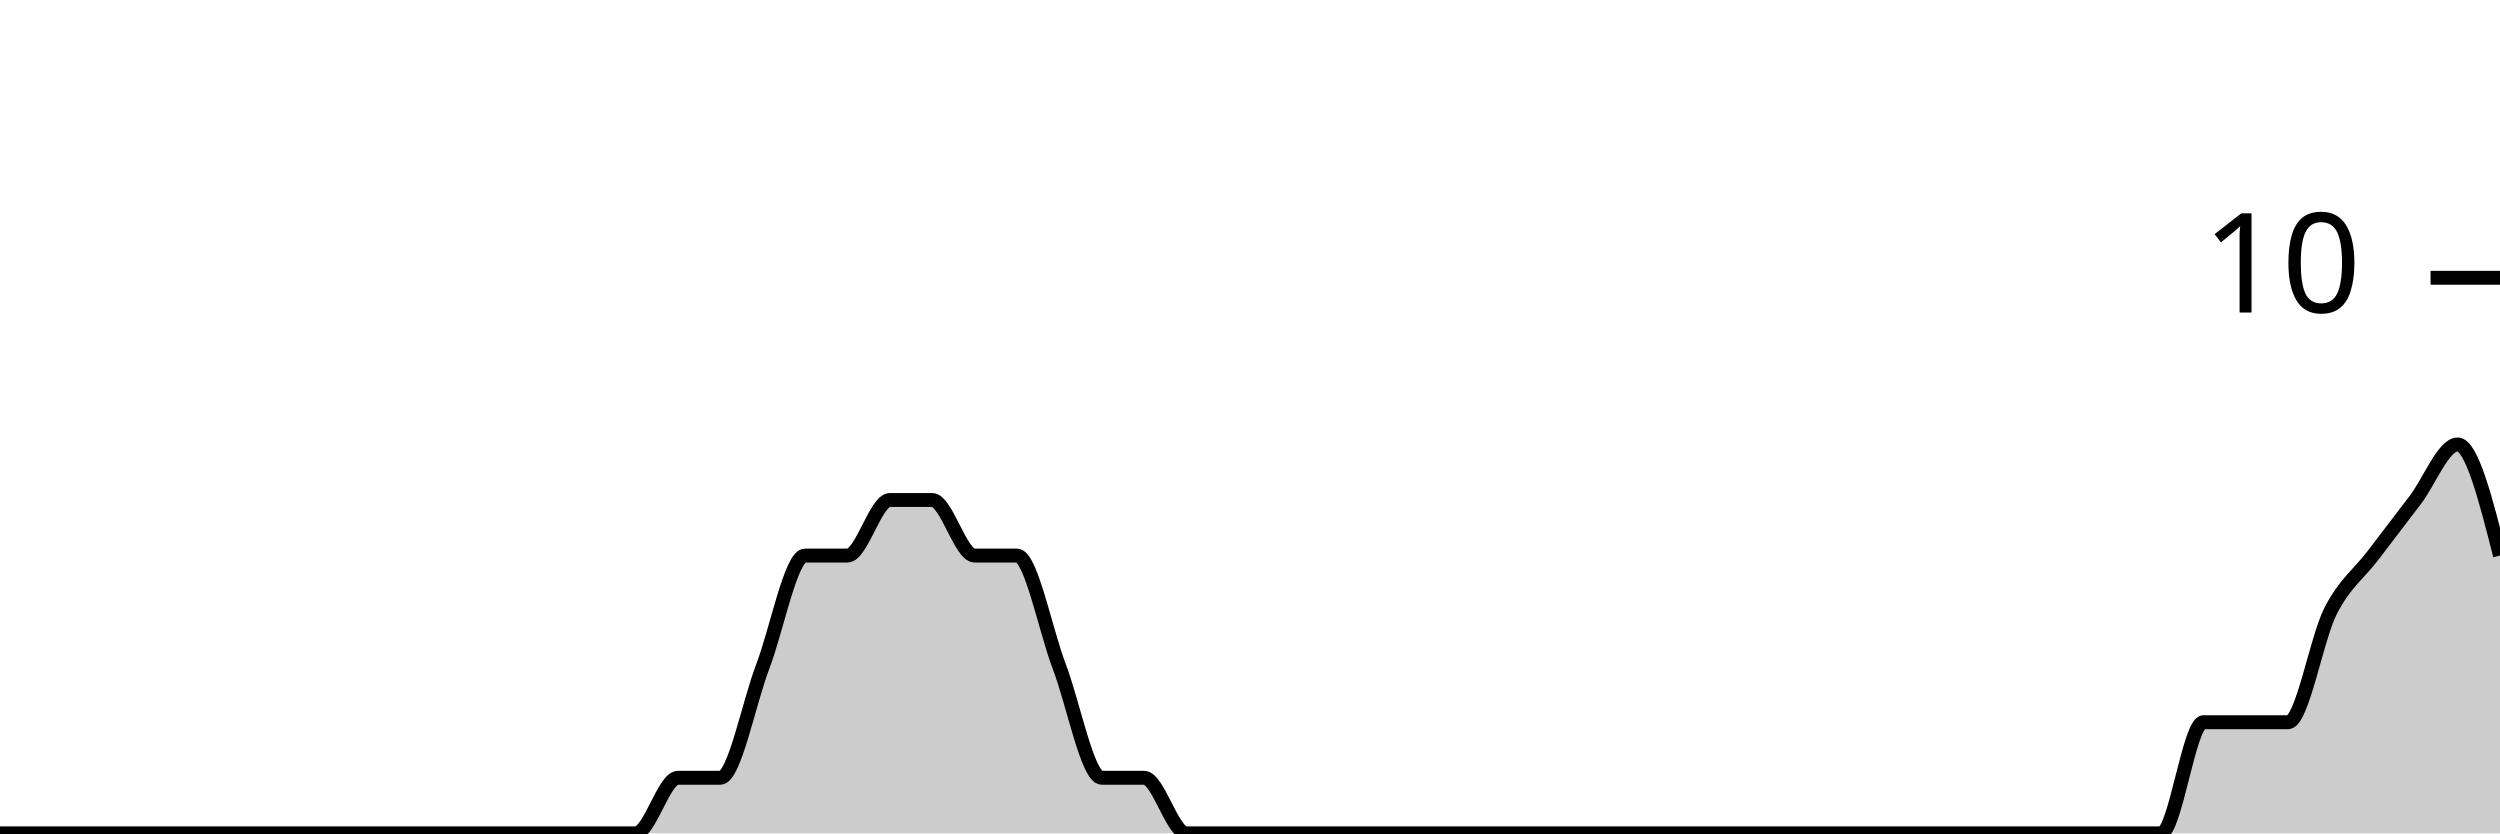
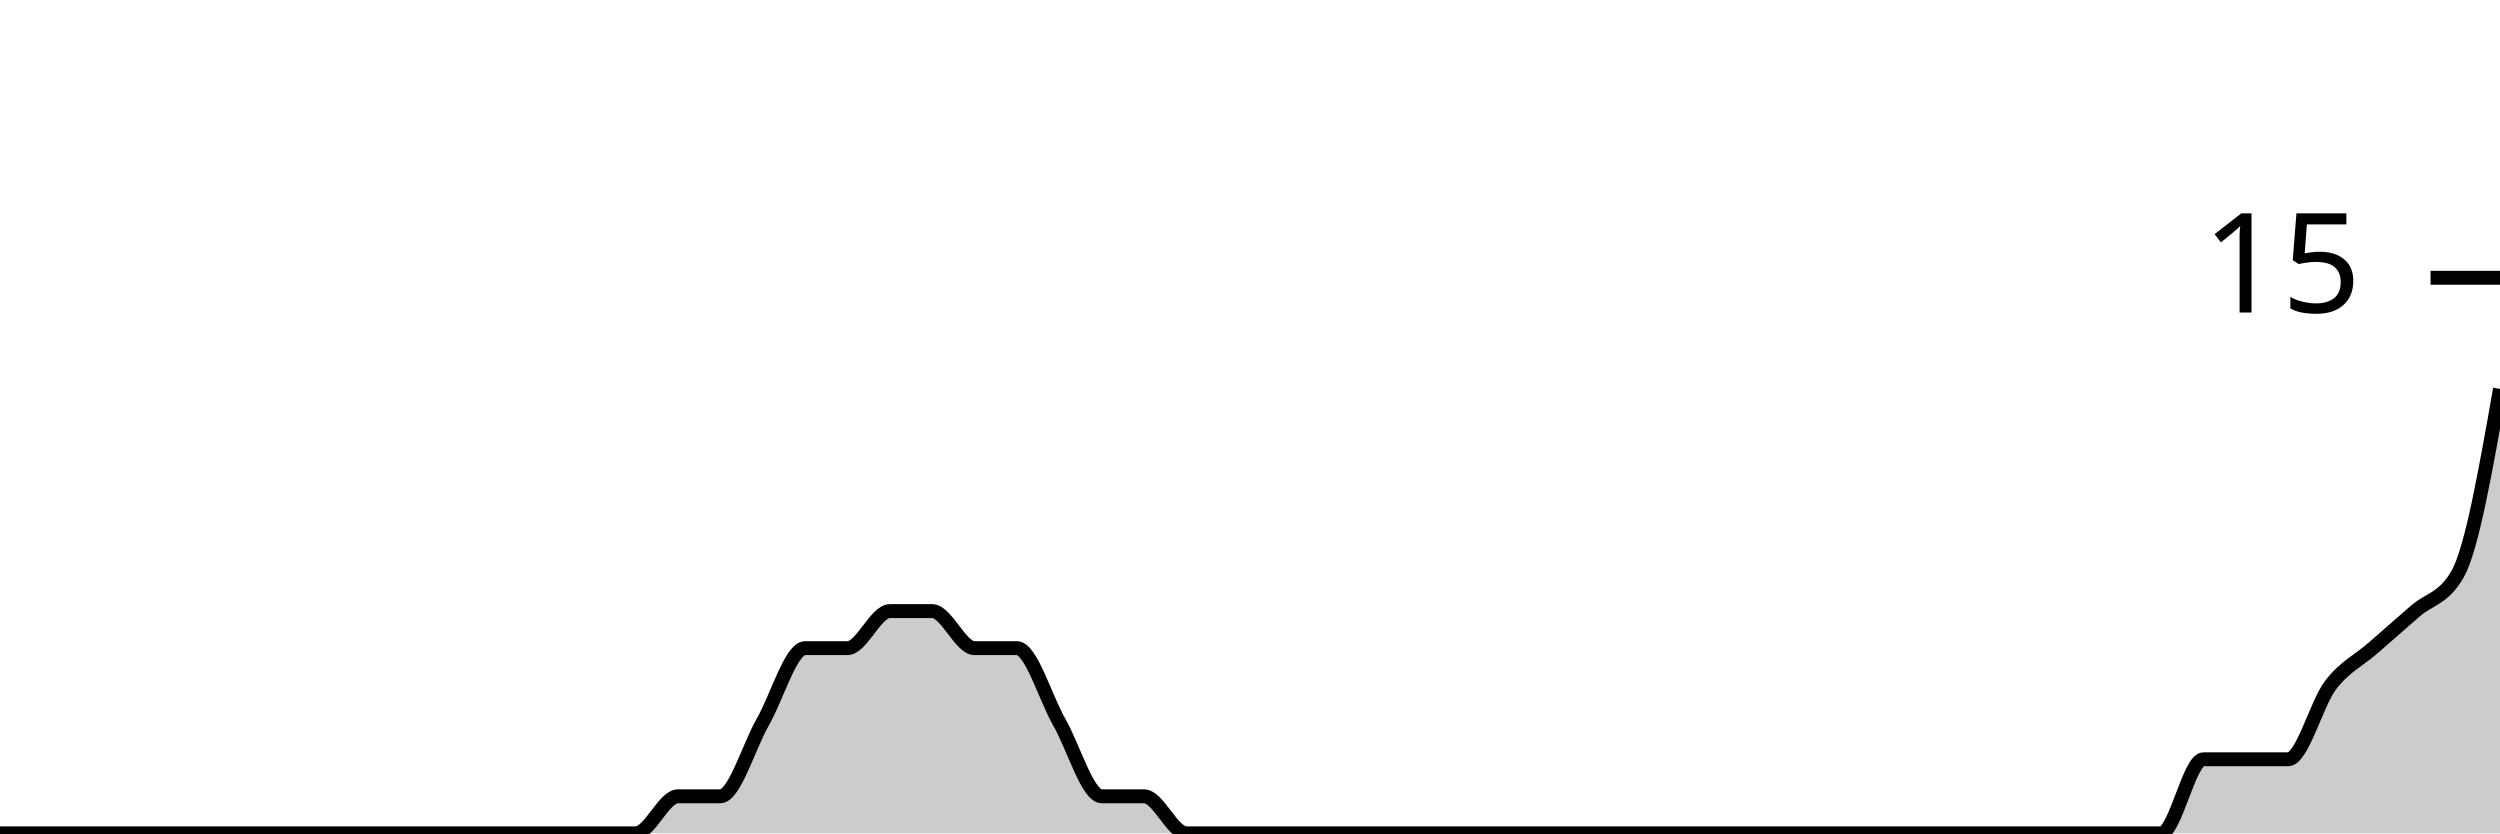
<svg xmlns="http://www.w3.org/2000/svg" viewBox="0 0 180 60">
  <g transform="translate(0,20)">
-     <path class="area" fill="rgba(0, 0, 0, 0.2)" d="M0,40C1.017,40,2.034,40,3.051,40C4.068,40,5.085,40,6.102,40C7.119,40,8.136,40,9.153,40C10.169,40,11.186,40,12.203,40C13.22,40,14.237,40,15.254,40C16.271,40,17.288,40,18.305,40C19.322,40,20.339,40,21.356,40C22.373,40,23.39,40,24.407,40C25.424,40,26.441,40,27.458,40C28.475,40,29.492,40,30.508,40C31.525,40,32.542,40,33.559,40C34.576,40,35.593,40,36.61,40C37.627,40,38.644,40,39.661,40C40.678,40,41.695,40,42.712,40C43.729,40,44.746,40,45.763,40C46.78,40,47.797,36,48.814,36C49.831,36,50.847,36,51.864,36C52.881,36,53.898,30.667,54.915,28C55.932,25.333,56.949,20,57.966,20C58.983,20,60,20,61.017,20C62.034,20,63.051,16,64.068,16C65.085,16,66.102,16,67.119,16C68.136,16,69.153,20,70.169,20C71.186,20,72.203,20,73.22,20C74.237,20,75.254,25.333,76.271,28C77.288,30.667,78.305,36,79.322,36C80.339,36,81.356,36,82.373,36C83.39,36,84.407,40,85.424,40C86.441,40,87.458,40,88.475,40C89.492,40,90.508,40,91.525,40C92.542,40,93.559,40,94.576,40C95.593,40,96.61,40,97.627,40C98.644,40,99.661,40,100.678,40C101.695,40,102.712,40,103.729,40C104.746,40,105.763,40,106.78,40C107.797,40,108.814,40,109.831,40C110.847,40,111.864,40,112.881,40C113.898,40,114.915,40,115.932,40C116.949,40,117.966,40,118.983,40C120,40,121.017,40,122.034,40C123.051,40,124.068,40,125.085,40C126.102,40,127.119,40,128.136,40C129.153,40,130.169,40,131.186,40C132.203,40,133.22,40,134.237,40C135.254,40,136.271,40,137.288,40C138.305,40,139.322,40,140.339,40C141.356,40,142.373,40,143.39,40C144.407,40,145.424,40,146.441,40C147.458,40,148.475,40,149.492,40C150.508,40,151.525,40,152.542,40C153.559,40,154.576,40,155.593,40C156.61,40,157.627,32,158.644,32C159.661,32,160.678,32,161.695,32C162.712,32,163.729,32,164.746,32C165.763,32,166.78,26,167.797,24C168.814,22,169.831,21.333,170.847,20C171.864,18.667,172.881,17.333,173.898,16C174.915,14.667,175.932,12,176.949,12C177.966,12,178.983,16,180,20L180,40C178.983,40,177.966,40,176.949,40C175.932,40,174.915,40,173.898,40C172.881,40,171.864,40,170.847,40C169.831,40,168.814,40,167.797,40C166.78,40,165.763,40,164.746,40C163.729,40,162.712,40,161.695,40C160.678,40,159.661,40,158.644,40C157.627,40,156.61,40,155.593,40C154.576,40,153.559,40,152.542,40C151.525,40,150.508,40,149.492,40C148.475,40,147.458,40,146.441,40C145.424,40,144.407,40,143.39,40C142.373,40,141.356,40,140.339,40C139.322,40,138.305,40,137.288,40C136.271,40,135.254,40,134.237,40C133.22,40,132.203,40,131.186,40C130.169,40,129.153,40,128.136,40C127.119,40,126.102,40,125.085,40C124.068,40,123.051,40,122.034,40C121.017,40,120,40,118.983,40C117.966,40,116.949,40,115.932,40C114.915,40,113.898,40,112.881,40C111.864,40,110.847,40,109.831,40C108.814,40,107.797,40,106.78,40C105.763,40,104.746,40,103.729,40C102.712,40,101.695,40,100.678,40C99.661,40,98.644,40,97.627,40C96.61,40,95.593,40,94.576,40C93.559,40,92.542,40,91.525,40C90.508,40,89.492,40,88.475,40C87.458,40,86.441,40,85.424,40C84.407,40,83.39,40,82.373,40C81.356,40,80.339,40,79.322,40C78.305,40,77.288,40,76.271,40C75.254,40,74.237,40,73.22,40C72.203,40,71.186,40,70.169,40C69.153,40,68.136,40,67.119,40C66.102,40,65.085,40,64.068,40C63.051,40,62.034,40,61.017,40C60,40,58.983,40,57.966,40C56.949,40,55.932,40,54.915,40C53.898,40,52.881,40,51.864,40C50.847,40,49.831,40,48.814,40C47.797,40,46.78,40,45.763,40C44.746,40,43.729,40,42.712,40C41.695,40,40.678,40,39.661,40C38.644,40,37.627,40,36.61,40C35.593,40,34.576,40,33.559,40C32.542,40,31.525,40,30.508,40C29.492,40,28.475,40,27.458,40C26.441,40,25.424,40,24.407,40C23.39,40,22.373,40,21.356,40C20.339,40,19.322,40,18.305,40C17.288,40,16.271,40,15.254,40C14.237,40,13.22,40,12.203,40C11.186,40,10.169,40,9.153,40C8.136,40,7.119,40,6.102,40C5.085,40,4.068,40,3.051,40C2.034,40,1.017,40,0,40Z" />
-     <path class="line" stroke="black" fill="none" d="M0,40C1.017,40,2.034,40,3.051,40C4.068,40,5.085,40,6.102,40C7.119,40,8.136,40,9.153,40C10.169,40,11.186,40,12.203,40C13.22,40,14.237,40,15.254,40C16.271,40,17.288,40,18.305,40C19.322,40,20.339,40,21.356,40C22.373,40,23.39,40,24.407,40C25.424,40,26.441,40,27.458,40C28.475,40,29.492,40,30.508,40C31.525,40,32.542,40,33.559,40C34.576,40,35.593,40,36.61,40C37.627,40,38.644,40,39.661,40C40.678,40,41.695,40,42.712,40C43.729,40,44.746,40,45.763,40C46.78,40,47.797,36,48.814,36C49.831,36,50.847,36,51.864,36C52.881,36,53.898,30.667,54.915,28C55.932,25.333,56.949,20,57.966,20C58.983,20,60,20,61.017,20C62.034,20,63.051,16,64.068,16C65.085,16,66.102,16,67.119,16C68.136,16,69.153,20,70.169,20C71.186,20,72.203,20,73.22,20C74.237,20,75.254,25.333,76.271,28C77.288,30.667,78.305,36,79.322,36C80.339,36,81.356,36,82.373,36C83.39,36,84.407,40,85.424,40C86.441,40,87.458,40,88.475,40C89.492,40,90.508,40,91.525,40C92.542,40,93.559,40,94.576,40C95.593,40,96.61,40,97.627,40C98.644,40,99.661,40,100.678,40C101.695,40,102.712,40,103.729,40C104.746,40,105.763,40,106.78,40C107.797,40,108.814,40,109.831,40C110.847,40,111.864,40,112.881,40C113.898,40,114.915,40,115.932,40C116.949,40,117.966,40,118.983,40C120,40,121.017,40,122.034,40C123.051,40,124.068,40,125.085,40C126.102,40,127.119,40,128.136,40C129.153,40,130.169,40,131.186,40C132.203,40,133.22,40,134.237,40C135.254,40,136.271,40,137.288,40C138.305,40,139.322,40,140.339,40C141.356,40,142.373,40,143.39,40C144.407,40,145.424,40,146.441,40C147.458,40,148.475,40,149.492,40C150.508,40,151.525,40,152.542,40C153.559,40,154.576,40,155.593,40C156.61,40,157.627,32,158.644,32C159.661,32,160.678,32,161.695,32C162.712,32,163.729,32,164.746,32C165.763,32,166.78,26,167.797,24C168.814,22,169.831,21.333,170.847,20C171.864,18.667,172.881,17.333,173.898,16C174.915,14.667,175.932,12,176.949,12C177.966,12,178.983,16,180,20" />
+     <path class="area" fill="rgba(0, 0, 0, 0.2)" d="M0,40C1.017,40,2.034,40,3.051,40C4.068,40,5.085,40,6.102,40C7.119,40,8.136,40,9.153,40C10.169,40,11.186,40,12.203,40C13.22,40,14.237,40,15.254,40C16.271,40,17.288,40,18.305,40C19.322,40,20.339,40,21.356,40C22.373,40,23.39,40,24.407,40C25.424,40,26.441,40,27.458,40C28.475,40,29.492,40,30.508,40C31.525,40,32.542,40,33.559,40C34.576,40,35.593,40,36.61,40C37.627,40,38.644,40,39.661,40C40.678,40,41.695,40,42.712,40C43.729,40,44.746,40,45.763,40C46.78,40,47.797,37.333,48.814,37.333C49.831,37.333,50.847,37.333,51.864,37.333C52.881,37.333,53.898,33.778,54.915,32C55.932,30.222,56.949,26.667,57.966,26.667C58.983,26.667,60,26.667,61.017,26.667C62.034,26.667,63.051,24,64.068,24C65.085,24,66.102,24,67.119,24C68.136,24,69.153,26.667,70.169,26.667C71.186,26.667,72.203,26.667,73.22,26.667C74.237,26.667,75.254,30.222,76.271,32C77.288,33.778,78.305,37.333,79.322,37.333C80.339,37.333,81.356,37.333,82.373,37.333C83.39,37.333,84.407,40,85.424,40C86.441,40,87.458,40,88.475,40C89.492,40,90.508,40,91.525,40C92.542,40,93.559,40,94.576,40C95.593,40,96.61,40,97.627,40C98.644,40,99.661,40,100.678,40C101.695,40,102.712,40,103.729,40C104.746,40,105.763,40,106.78,40C107.797,40,108.814,40,109.831,40C110.847,40,111.864,40,112.881,40C113.898,40,114.915,40,115.932,40C116.949,40,117.966,40,118.983,40C120,40,121.017,40,122.034,40C123.051,40,124.068,40,125.085,40C126.102,40,127.119,40,128.136,40C129.153,40,130.169,40,131.186,40C132.203,40,133.22,40,134.237,40C135.254,40,136.271,40,137.288,40C138.305,40,139.322,40,140.339,40C141.356,40,142.373,40,143.39,40C144.407,40,145.424,40,146.441,40C147.458,40,148.475,40,149.492,40C150.508,40,151.525,40,152.542,40C153.559,40,154.576,40,155.593,40C156.61,40,157.627,34.667,158.644,34.667C159.661,34.667,160.678,34.667,161.695,34.667C162.712,34.667,163.729,34.667,164.746,34.667C165.763,34.667,166.78,30.667,167.797,29.333C168.814,28,169.831,27.556,170.847,26.667C171.864,25.778,172.881,24.889,173.898,24C174.915,23.111,175.932,23.111,176.949,21.333C177.966,19.556,178.983,13.778,180,8L180,40C178.983,40,177.966,40,176.949,40C175.932,40,174.915,40,173.898,40C172.881,40,171.864,40,170.847,40C169.831,40,168.814,40,167.797,40C166.78,40,165.763,40,164.746,40C163.729,40,162.712,40,161.695,40C160.678,40,159.661,40,158.644,40C157.627,40,156.61,40,155.593,40C154.576,40,153.559,40,152.542,40C151.525,40,150.508,40,149.492,40C148.475,40,147.458,40,146.441,40C145.424,40,144.407,40,143.39,40C142.373,40,141.356,40,140.339,40C139.322,40,138.305,40,137.288,40C136.271,40,135.254,40,134.237,40C133.22,40,132.203,40,131.186,40C130.169,40,129.153,40,128.136,40C127.119,40,126.102,40,125.085,40C124.068,40,123.051,40,122.034,40C121.017,40,120,40,118.983,40C117.966,40,116.949,40,115.932,40C114.915,40,113.898,40,112.881,40C111.864,40,110.847,40,109.831,40C108.814,40,107.797,40,106.78,40C105.763,40,104.746,40,103.729,40C102.712,40,101.695,40,100.678,40C99.661,40,98.644,40,97.627,40C96.61,40,95.593,40,94.576,40C93.559,40,92.542,40,91.525,40C90.508,40,89.492,40,88.475,40C87.458,40,86.441,40,85.424,40C84.407,40,83.39,40,82.373,40C81.356,40,80.339,40,79.322,40C78.305,40,77.288,40,76.271,40C75.254,40,74.237,40,73.22,40C72.203,40,71.186,40,70.169,40C69.153,40,68.136,40,67.119,40C66.102,40,65.085,40,64.068,40C63.051,40,62.034,40,61.017,40C60,40,58.983,40,57.966,40C56.949,40,55.932,40,54.915,40C53.898,40,52.881,40,51.864,40C50.847,40,49.831,40,48.814,40C47.797,40,46.78,40,45.763,40C44.746,40,43.729,40,42.712,40C41.695,40,40.678,40,39.661,40C38.644,40,37.627,40,36.61,40C35.593,40,34.576,40,33.559,40C32.542,40,31.525,40,30.508,40C29.492,40,28.475,40,27.458,40C26.441,40,25.424,40,24.407,40C23.39,40,22.373,40,21.356,40C20.339,40,19.322,40,18.305,40C17.288,40,16.271,40,15.254,40C14.237,40,13.22,40,12.203,40C11.186,40,10.169,40,9.153,40C8.136,40,7.119,40,6.102,40C5.085,40,4.068,40,3.051,40C2.034,40,1.017,40,0,40Z" />
+     <path class="line" stroke="black" fill="none" d="M0,40C1.017,40,2.034,40,3.051,40C4.068,40,5.085,40,6.102,40C7.119,40,8.136,40,9.153,40C10.169,40,11.186,40,12.203,40C13.22,40,14.237,40,15.254,40C16.271,40,17.288,40,18.305,40C19.322,40,20.339,40,21.356,40C22.373,40,23.39,40,24.407,40C25.424,40,26.441,40,27.458,40C28.475,40,29.492,40,30.508,40C31.525,40,32.542,40,33.559,40C34.576,40,35.593,40,36.61,40C37.627,40,38.644,40,39.661,40C40.678,40,41.695,40,42.712,40C43.729,40,44.746,40,45.763,40C46.78,40,47.797,37.333,48.814,37.333C49.831,37.333,50.847,37.333,51.864,37.333C52.881,37.333,53.898,33.778,54.915,32C55.932,30.222,56.949,26.667,57.966,26.667C58.983,26.667,60,26.667,61.017,26.667C62.034,26.667,63.051,24,64.068,24C65.085,24,66.102,24,67.119,24C68.136,24,69.153,26.667,70.169,26.667C71.186,26.667,72.203,26.667,73.22,26.667C74.237,26.667,75.254,30.222,76.271,32C77.288,33.778,78.305,37.333,79.322,37.333C80.339,37.333,81.356,37.333,82.373,37.333C83.39,37.333,84.407,40,85.424,40C86.441,40,87.458,40,88.475,40C89.492,40,90.508,40,91.525,40C92.542,40,93.559,40,94.576,40C95.593,40,96.61,40,97.627,40C98.644,40,99.661,40,100.678,40C101.695,40,102.712,40,103.729,40C104.746,40,105.763,40,106.78,40C107.797,40,108.814,40,109.831,40C110.847,40,111.864,40,112.881,40C113.898,40,114.915,40,115.932,40C116.949,40,117.966,40,118.983,40C120,40,121.017,40,122.034,40C123.051,40,124.068,40,125.085,40C126.102,40,127.119,40,128.136,40C129.153,40,130.169,40,131.186,40C132.203,40,133.22,40,134.237,40C135.254,40,136.271,40,137.288,40C138.305,40,139.322,40,140.339,40C141.356,40,142.373,40,143.39,40C144.407,40,145.424,40,146.441,40C147.458,40,148.475,40,149.492,40C150.508,40,151.525,40,152.542,40C153.559,40,154.576,40,155.593,40C156.61,40,157.627,34.667,158.644,34.667C159.661,34.667,160.678,34.667,161.695,34.667C162.712,34.667,163.729,34.667,164.746,34.667C165.763,34.667,166.78,30.667,167.797,29.333C168.814,28,169.831,27.556,170.847,26.667C171.864,25.778,172.881,24.889,173.898,24C174.915,23.111,175.932,23.111,176.949,21.333C177.966,19.556,178.983,13.778,180,8" />
    <path class="axis-ceiling" stroke-width="1" stroke="black" fill="none" d="M175,0L180,0" />
-     <text class="axis-ceiling-label" font-family="sans-serif" text-anchor="end" font-size="10px" x="170" y="2.5">10</text>
+     <text class="axis-ceiling-label" font-family="sans-serif" text-anchor="end" font-size="10px" x="170" y="2.5">15</text>
  </g>
</svg>
